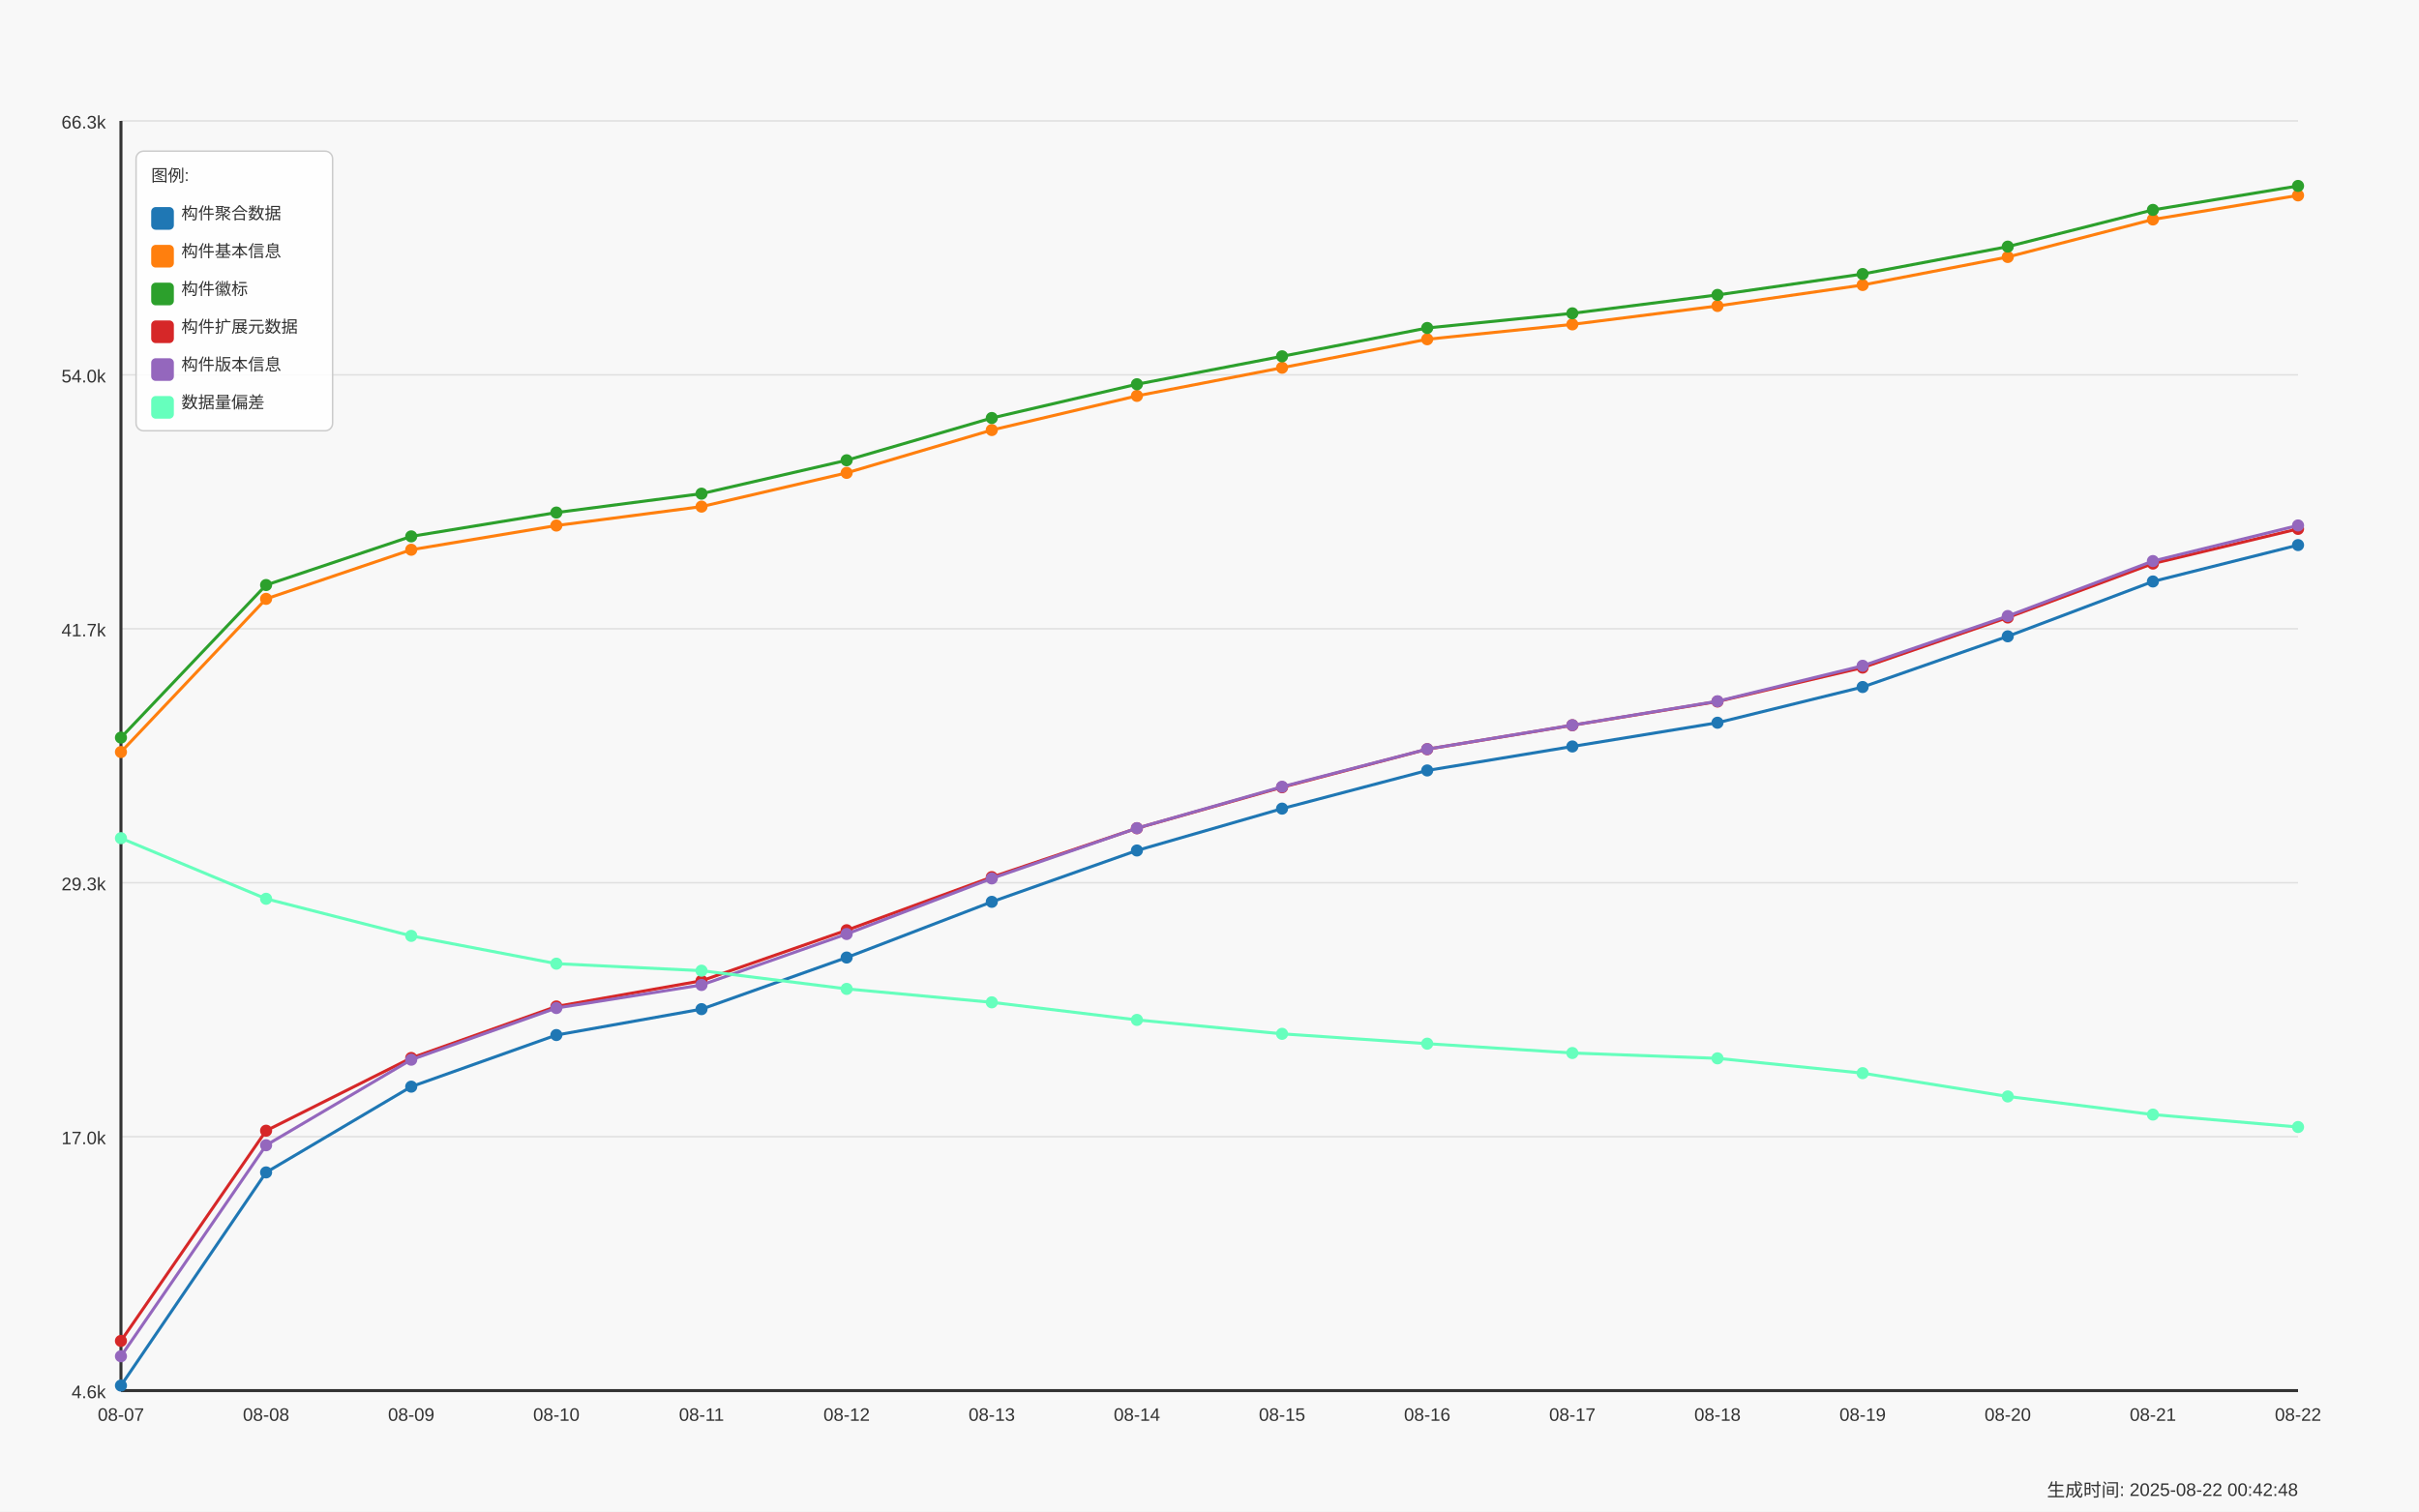
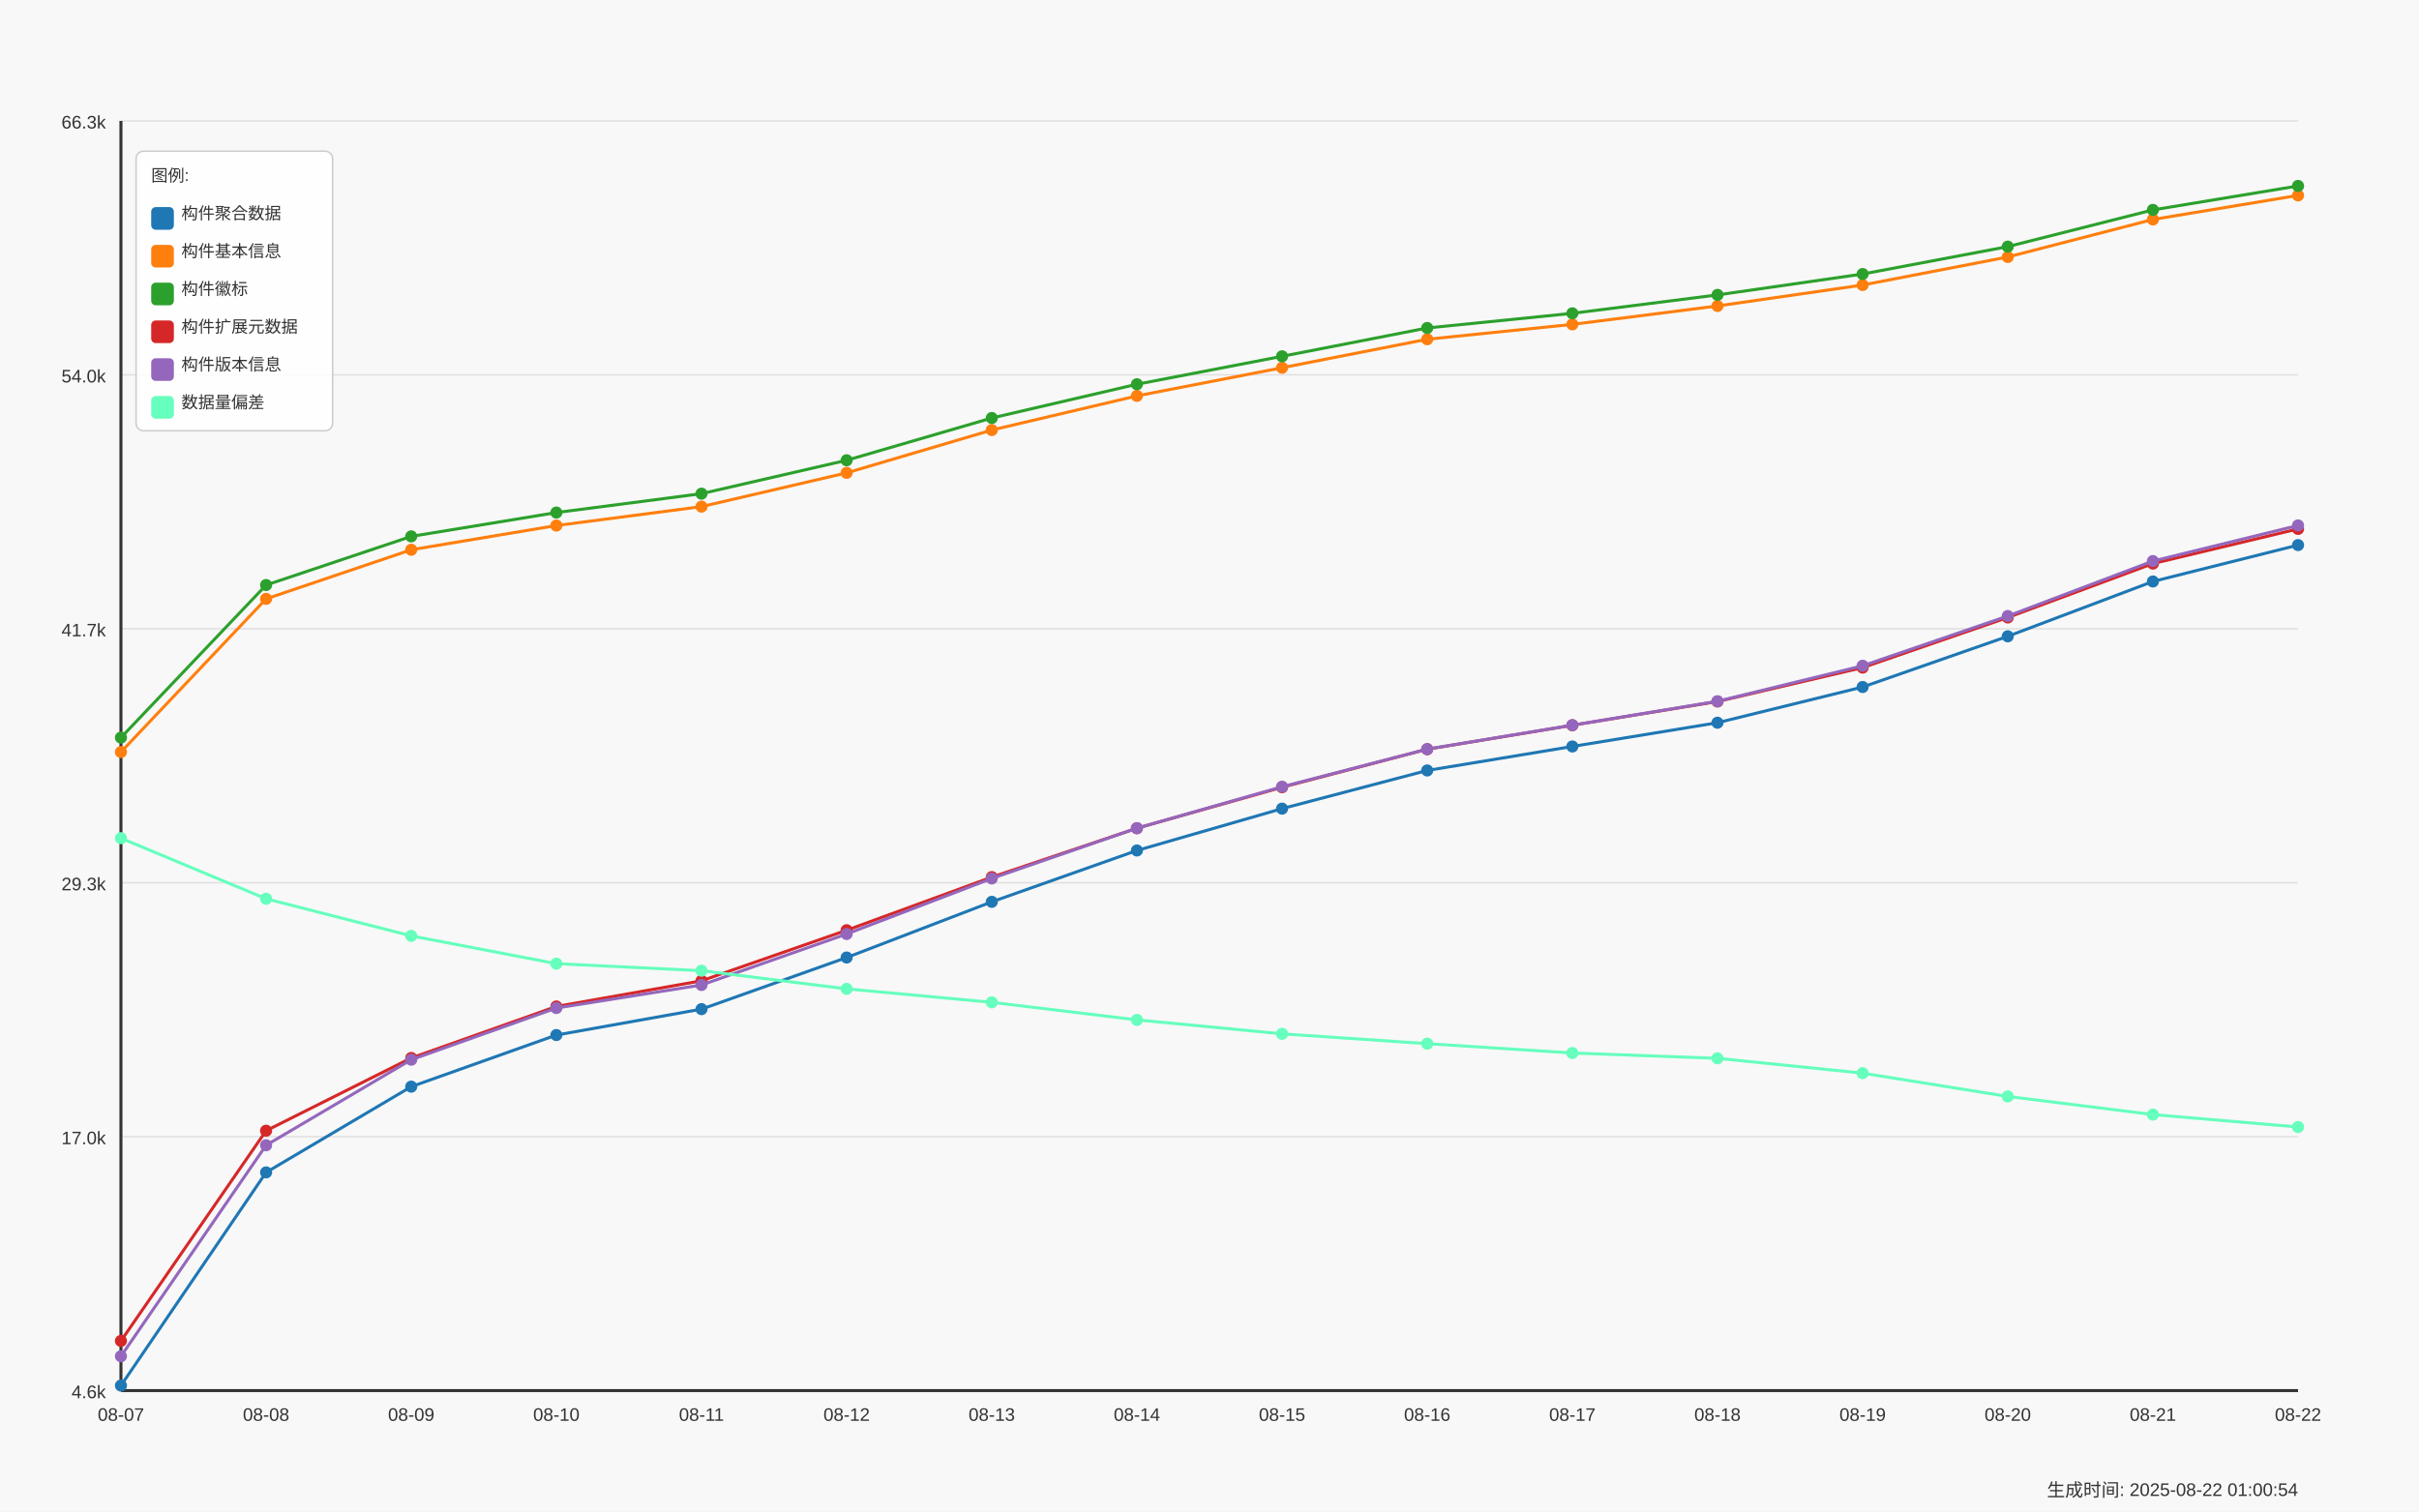
<svg xmlns="http://www.w3.org/2000/svg" width="1600" height="1000" viewBox="0 0 1600 1000">
  <style>
  text {
    font-family: Arial, sans-serif;
    font-size: 12px;
    fill: #333;
  }
  .axis-label { font-size: 14px; }
  .title { font-size: 18px; font-weight: bold; }
  .legend-item { font-size: 11px; }
  .legend-box { fill: white; fill-opacity: 0.85; stroke: #cccccc; stroke-width: 1; rx: 5; }
</style>
  <text x="800.0" y="30" text-anchor="middle" class="title">Daily Data Growth Trend</text>
  <text x="800.0" y="980" text-anchor="middle" class="axis-label">Date</text>
  <g transform="rotate(-90)">
    <text x="-500.0" y="20" text-anchor="middle" class="axis-label">Count</text>
  </g>
  <rect x="0" y="0" width="1600" height="1000" fill="#f8f8f8" />
  <line x1="80" y1="920.0" x2="1520" y2="920.0" stroke="#e0e0e0" stroke-width="1" />
  <text x="70" y="925.0" text-anchor="end">4.6k</text>
  <line x1="80" y1="752.0" x2="1520" y2="752.0" stroke="#e0e0e0" stroke-width="1" />
  <text x="70" y="757.0" text-anchor="end">17.0k</text>
  <line x1="80" y1="584.0" x2="1520" y2="584.0" stroke="#e0e0e0" stroke-width="1" />
  <text x="70" y="589.0" text-anchor="end">29.3k</text>
  <line x1="80" y1="416.0" x2="1520" y2="416.0" stroke="#e0e0e0" stroke-width="1" />
  <text x="70" y="421.0" text-anchor="end">41.7k</text>
  <line x1="80" y1="248.0" x2="1520" y2="248.0" stroke="#e0e0e0" stroke-width="1" />
  <text x="70" y="253.0" text-anchor="end">54.0k</text>
  <line x1="80" y1="80.0" x2="1520" y2="80.0" stroke="#e0e0e0" stroke-width="1" />
  <text x="70" y="85.0" text-anchor="end">66.3k</text>
  <line x1="80" y1="80" x2="80" y2="920" stroke="#333333" stroke-width="2" />
  <line x1="80" y1="920" x2="1520" y2="920" stroke="#333333" stroke-width="2" />
  <circle cx="80.0" cy="916.673" r="4" fill="#1f77b4" />
  <circle cx="176.0" cy="775.647" r="4" fill="#1f77b4" />
  <circle cx="272.0" cy="718.917" r="4" fill="#1f77b4" />
  <circle cx="368.0" cy="684.774" r="4" fill="#1f77b4" />
  <circle cx="464.0" cy="667.634" r="4" fill="#1f77b4" />
  <circle cx="560.0" cy="633.49" r="4" fill="#1f77b4" />
  <circle cx="656.0" cy="596.637" r="4" fill="#1f77b4" />
  <circle cx="752.0" cy="562.671" r="4" fill="#1f77b4" />
  <circle cx="848.0" cy="534.98" r="4" fill="#1f77b4" />
  <circle cx="944.0" cy="509.726" r="4" fill="#1f77b4" />
  <circle cx="1040.0" cy="493.853" r="4" fill="#1f77b4" />
  <circle cx="1136.0" cy="478.142" r="4" fill="#1f77b4" />
  <circle cx="1232.0" cy="454.522" r="4" fill="#1f77b4" />
  <circle cx="1328.0" cy="420.978" r="4" fill="#1f77b4" />
  <circle cx="1424.0" cy="384.696" r="4" fill="#1f77b4" />
  <circle cx="1520.0" cy="360.614" r="4" fill="#1f77b4" />
  <path d="M 80.0 916.673 L 176.0 775.647 L 272.0 718.917 L 368.0 684.774 L 464.0 667.634 L 560.0 633.49 L 656.0 596.637 L 752.0 562.671 L 848.0 534.98 L 944.0 509.726 L 1040.0 493.853 L 1136.0 478.142 L 1232.0 454.522 L 1328.0 420.978 L 1424.0 384.696 L 1520.0 360.614" fill="none" stroke="#1f77b4" stroke-width="2" />
  <circle cx="80.0" cy="497.528" r="4" fill="#ff7f0e" />
  <circle cx="176.0" cy="396.2" r="4" fill="#ff7f0e" />
  <circle cx="272.0" cy="363.704" r="4" fill="#ff7f0e" />
  <circle cx="368.0" cy="347.694" r="4" fill="#ff7f0e" />
  <circle cx="464.0" cy="335.169" r="4" fill="#ff7f0e" />
  <circle cx="560.0" cy="312.842" r="4" fill="#ff7f0e" />
  <circle cx="656.0" cy="284.512" r="4" fill="#ff7f0e" />
  <circle cx="752.0" cy="261.913" r="4" fill="#ff7f0e" />
  <circle cx="848.0" cy="243.289" r="4" fill="#ff7f0e" />
  <circle cx="944.0" cy="224.447" r="4" fill="#ff7f0e" />
  <circle cx="1040.0" cy="214.605" r="4" fill="#ff7f0e" />
  <circle cx="1136.0" cy="202.42" r="4" fill="#ff7f0e" />
  <circle cx="1232.0" cy="188.561" r="4" fill="#ff7f0e" />
  <circle cx="1328.0" cy="170.019" r="4" fill="#ff7f0e" />
  <circle cx="1424.0" cy="145.201" r="4" fill="#ff7f0e" />
  <circle cx="1520.0" cy="129.273" r="4" fill="#ff7f0e" />
  <path d="M 80.0 497.528 L 176.0 396.2 L 272.0 363.704 L 368.0 347.694 L 464.0 335.169 L 560.0 312.842 L 656.0 284.512 L 752.0 261.913 L 848.0 243.289 L 944.0 224.447 L 1040.0 214.605 L 1136.0 202.42 L 1232.0 188.561 L 1328.0 170.019 L 1424.0 145.201 L 1520.0 129.273" fill="none" stroke="#ff7f0e" stroke-width="2" />
  <circle cx="80.0" cy="487.985" r="4" fill="#2ca02c" />
  <circle cx="176.0" cy="387.052" r="4" fill="#2ca02c" />
  <circle cx="272.0" cy="354.868" r="4" fill="#2ca02c" />
  <circle cx="368.0" cy="339.104" r="4" fill="#2ca02c" />
  <circle cx="464.0" cy="326.606" r="4" fill="#2ca02c" />
  <circle cx="560.0" cy="304.511" r="4" fill="#2ca02c" />
  <circle cx="656.0" cy="276.548" r="4" fill="#2ca02c" />
  <circle cx="752.0" cy="254.207" r="4" fill="#2ca02c" />
  <circle cx="848.0" cy="235.733" r="4" fill="#2ca02c" />
  <circle cx="944.0" cy="216.987" r="4" fill="#2ca02c" />
  <circle cx="1040.0" cy="207.294" r="4" fill="#2ca02c" />
  <circle cx="1136.0" cy="195.11" r="4" fill="#2ca02c" />
  <circle cx="1232.0" cy="181.291" r="4" fill="#2ca02c" />
  <circle cx="1328.0" cy="163.158" r="4" fill="#2ca02c" />
  <circle cx="1424.0" cy="138.871" r="4" fill="#2ca02c" />
  <circle cx="1520.0" cy="123.01" r="4" fill="#2ca02c" />
  <path d="M 80.0 487.985 L 176.0 387.052 L 272.0 354.868 L 368.0 339.104 L 464.0 326.606 L 560.0 304.511 L 656.0 276.548 L 752.0 254.207 L 848.0 235.733 L 944.0 216.987 L 1040.0 207.294 L 1136.0 195.11 L 1232.0 181.291 L 1328.0 163.158 L 1424.0 138.871 L 1520.0 123.01" fill="none" stroke="#2ca02c" stroke-width="2" />
  <circle cx="80.0" cy="887.131" r="4" fill="#d62728" />
  <circle cx="176.0" cy="748.065" r="4" fill="#d62728" />
  <circle cx="272.0" cy="699.94" r="4" fill="#d62728" />
  <circle cx="368.0" cy="665.864" r="4" fill="#d62728" />
  <circle cx="464.0" cy="648.874" r="4" fill="#d62728" />
  <circle cx="560.0" cy="615.425" r="4" fill="#d62728" />
  <circle cx="656.0" cy="580.287" r="4" fill="#d62728" />
  <circle cx="752.0" cy="547.941" r="4" fill="#d62728" />
  <circle cx="848.0" cy="520.835" r="4" fill="#d62728" />
  <circle cx="944.0" cy="495.663" r="4" fill="#d62728" />
  <circle cx="1040.0" cy="479.817" r="4" fill="#d62728" />
  <circle cx="1136.0" cy="464.12" r="4" fill="#d62728" />
  <circle cx="1232.0" cy="441.671" r="4" fill="#d62728" />
  <circle cx="1328.0" cy="408.521" r="4" fill="#d62728" />
  <circle cx="1424.0" cy="372.852" r="4" fill="#d62728" />
  <circle cx="1520.0" cy="349.913" r="4" fill="#d62728" />
  <path d="M 80.0 887.131 L 176.0 748.065 L 272.0 699.94 L 368.0 665.864 L 464.0 648.874 L 560.0 615.425 L 656.0 580.287 L 752.0 547.941 L 848.0 520.835 L 944.0 495.663 L 1040.0 479.817 L 1136.0 464.12 L 1232.0 441.671 L 1328.0 408.521 L 1424.0 372.852 L 1520.0 349.913" fill="none" stroke="#d62728" stroke-width="2" />
  <circle cx="80.0" cy="897.273" r="4" fill="#9467bd" />
  <circle cx="176.0" cy="757.676" r="4" fill="#9467bd" />
  <circle cx="272.0" cy="701.083" r="4" fill="#9467bd" />
  <circle cx="368.0" cy="666.899" r="4" fill="#9467bd" />
  <circle cx="464.0" cy="651.651" r="4" fill="#9467bd" />
  <circle cx="560.0" cy="617.916" r="4" fill="#9467bd" />
  <circle cx="656.0" cy="581.159" r="4" fill="#9467bd" />
  <circle cx="752.0" cy="547.9" r="4" fill="#9467bd" />
  <circle cx="848.0" cy="520.495" r="4" fill="#9467bd" />
  <circle cx="944.0" cy="495.609" r="4" fill="#9467bd" />
  <circle cx="1040.0" cy="479.749" r="4" fill="#9467bd" />
  <circle cx="1136.0" cy="463.943" r="4" fill="#9467bd" />
  <circle cx="1232.0" cy="440.459" r="4" fill="#9467bd" />
  <circle cx="1328.0" cy="407.554" r="4" fill="#9467bd" />
  <circle cx="1424.0" cy="371.192" r="4" fill="#9467bd" />
  <circle cx="1520.0" cy="347.626" r="4" fill="#9467bd" />
  <path d="M 80.0 897.273 L 176.0 757.676 L 272.0 701.083 L 368.0 666.899 L 464.0 651.651 L 560.0 617.916 L 656.0 581.159 L 752.0 547.9 L 848.0 520.495 L 944.0 495.609 L 1040.0 479.749 L 1136.0 463.943 L 1232.0 440.459 L 1328.0 407.554 L 1424.0 371.192 L 1520.0 347.626" fill="none" stroke="#9467bd" stroke-width="2" />
  <circle cx="80.0" cy="554.53" r="4" fill="#66ffbd" />
  <circle cx="176.0" cy="594.623" r="4" fill="#66ffbd" />
  <circle cx="272.0" cy="619.168" r="4" fill="#66ffbd" />
  <circle cx="368.0" cy="637.547" r="4" fill="#66ffbd" />
  <circle cx="464.0" cy="642.19" r="4" fill="#66ffbd" />
  <circle cx="560.0" cy="654.238" r="4" fill="#66ffbd" />
  <circle cx="656.0" cy="663.128" r="4" fill="#66ffbd" />
  <circle cx="752.0" cy="674.754" r="4" fill="#66ffbd" />
  <circle cx="848.0" cy="683.971" r="4" fill="#66ffbd" />
  <circle cx="944.0" cy="690.478" r="4" fill="#66ffbd" />
  <circle cx="1040.0" cy="696.659" r="4" fill="#66ffbd" />
  <circle cx="1136.0" cy="700.185" r="4" fill="#66ffbd" />
  <circle cx="1232.0" cy="709.987" r="4" fill="#66ffbd" />
  <circle cx="1328.0" cy="725.398" r="4" fill="#66ffbd" />
  <circle cx="1424.0" cy="737.391" r="4" fill="#66ffbd" />
  <circle cx="1520.0" cy="745.614" r="4" fill="#66ffbd" />
  <path d="M 80.0 554.53 L 176.0 594.623 L 272.0 619.168 L 368.0 637.547 L 464.0 642.19 L 560.0 654.238 L 656.0 663.128 L 752.0 674.754 L 848.0 683.971 L 944.0 690.478 L 1040.0 696.659 L 1136.0 700.185 L 1232.0 709.987 L 1328.0 725.398 L 1424.0 737.391 L 1520.0 745.614" fill="none" stroke="#66ffbd" stroke-width="2" />
  <text x="80.0" y="940" text-anchor="middle">08-07</text>
  <text x="176.0" y="940" text-anchor="middle">08-08</text>
  <text x="272.0" y="940" text-anchor="middle">08-09</text>
  <text x="368.0" y="940" text-anchor="middle">08-10</text>
  <text x="464.0" y="940" text-anchor="middle">08-11</text>
  <text x="560.0" y="940" text-anchor="middle">08-12</text>
  <text x="656.0" y="940" text-anchor="middle">08-13</text>
  <text x="752.0" y="940" text-anchor="middle">08-14</text>
  <text x="848.0" y="940" text-anchor="middle">08-15</text>
  <text x="944.0" y="940" text-anchor="middle">08-16</text>
  <text x="1040.0" y="940" text-anchor="middle">08-17</text>
  <text x="1136.0" y="940" text-anchor="middle">08-18</text>
  <text x="1232.0" y="940" text-anchor="middle">08-19</text>
  <text x="1328.0" y="940" text-anchor="middle">08-20</text>
  <text x="1424.0" y="940" text-anchor="middle">08-21</text>
  <text x="1520.0" y="940" text-anchor="middle">08-22</text>
  <rect x="90" y="100" width="130" height="185" class="legend-box" />
  <text x="100" y="120" class="legend-item">图例:</text>
  <rect x="100" y="137" width="15" height="15" fill="#1f77b4" rx="3" />
  <text x="120" y="145" class="legend-item">构件聚合数据</text>
  <rect x="100" y="162" width="15" height="15" fill="#ff7f0e" rx="3" />
  <text x="120" y="170" class="legend-item">构件基本信息</text>
  <rect x="100" y="187" width="15" height="15" fill="#2ca02c" rx="3" />
  <text x="120" y="195" class="legend-item">构件徽标</text>
  <rect x="100" y="212" width="15" height="15" fill="#d62728" rx="3" />
  <text x="120" y="220" class="legend-item">构件扩展元数据</text>
  <rect x="100" y="237" width="15" height="15" fill="#9467bd" rx="3" />
  <text x="120" y="245" class="legend-item">构件版本信息</text>
  <rect x="100" y="262" width="15" height="15" fill="#66ffbd" rx="3" />
  <text x="120" y="270" class="legend-item">数据量偏差</text>
-   <text x="1520" y="990" text-anchor="end" font-size="10" fill="#666">生成时间: 2025-08-22 00:42:48</text>
+   <text x="1520" y="990" text-anchor="end" font-size="10" fill="#666">生成时间: 2025-08-22 01:00:54</text>
</svg>
